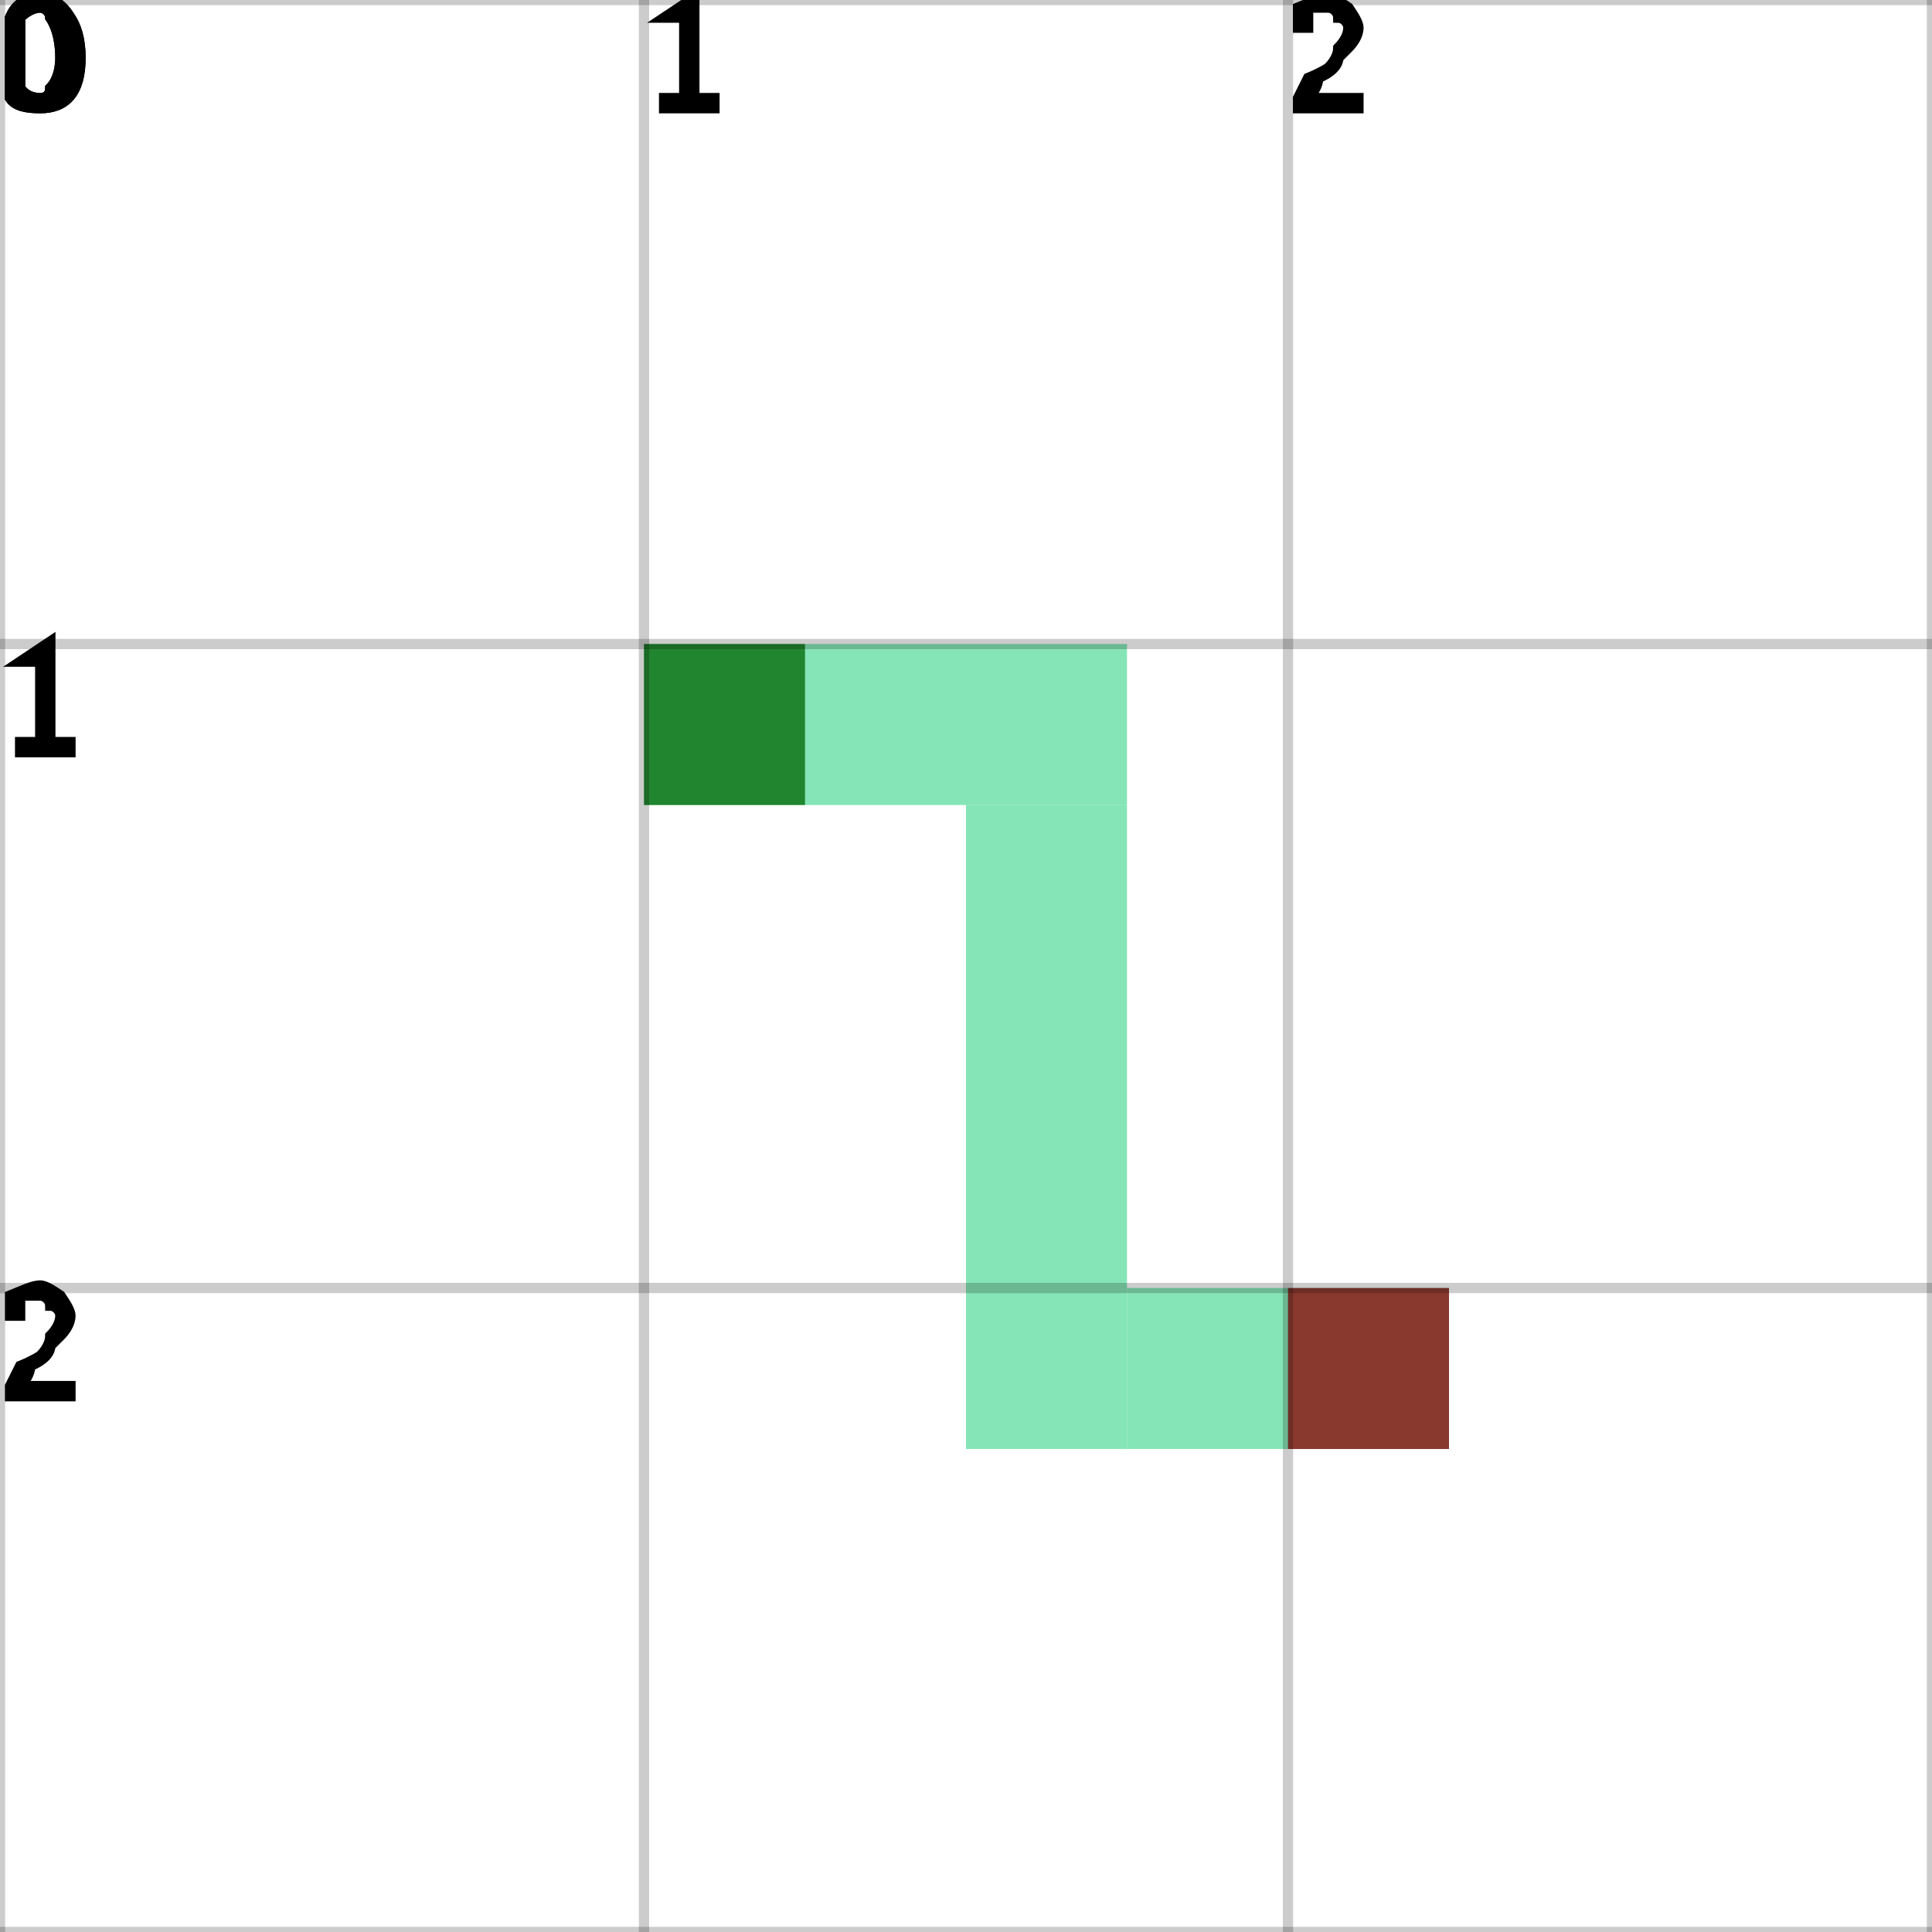
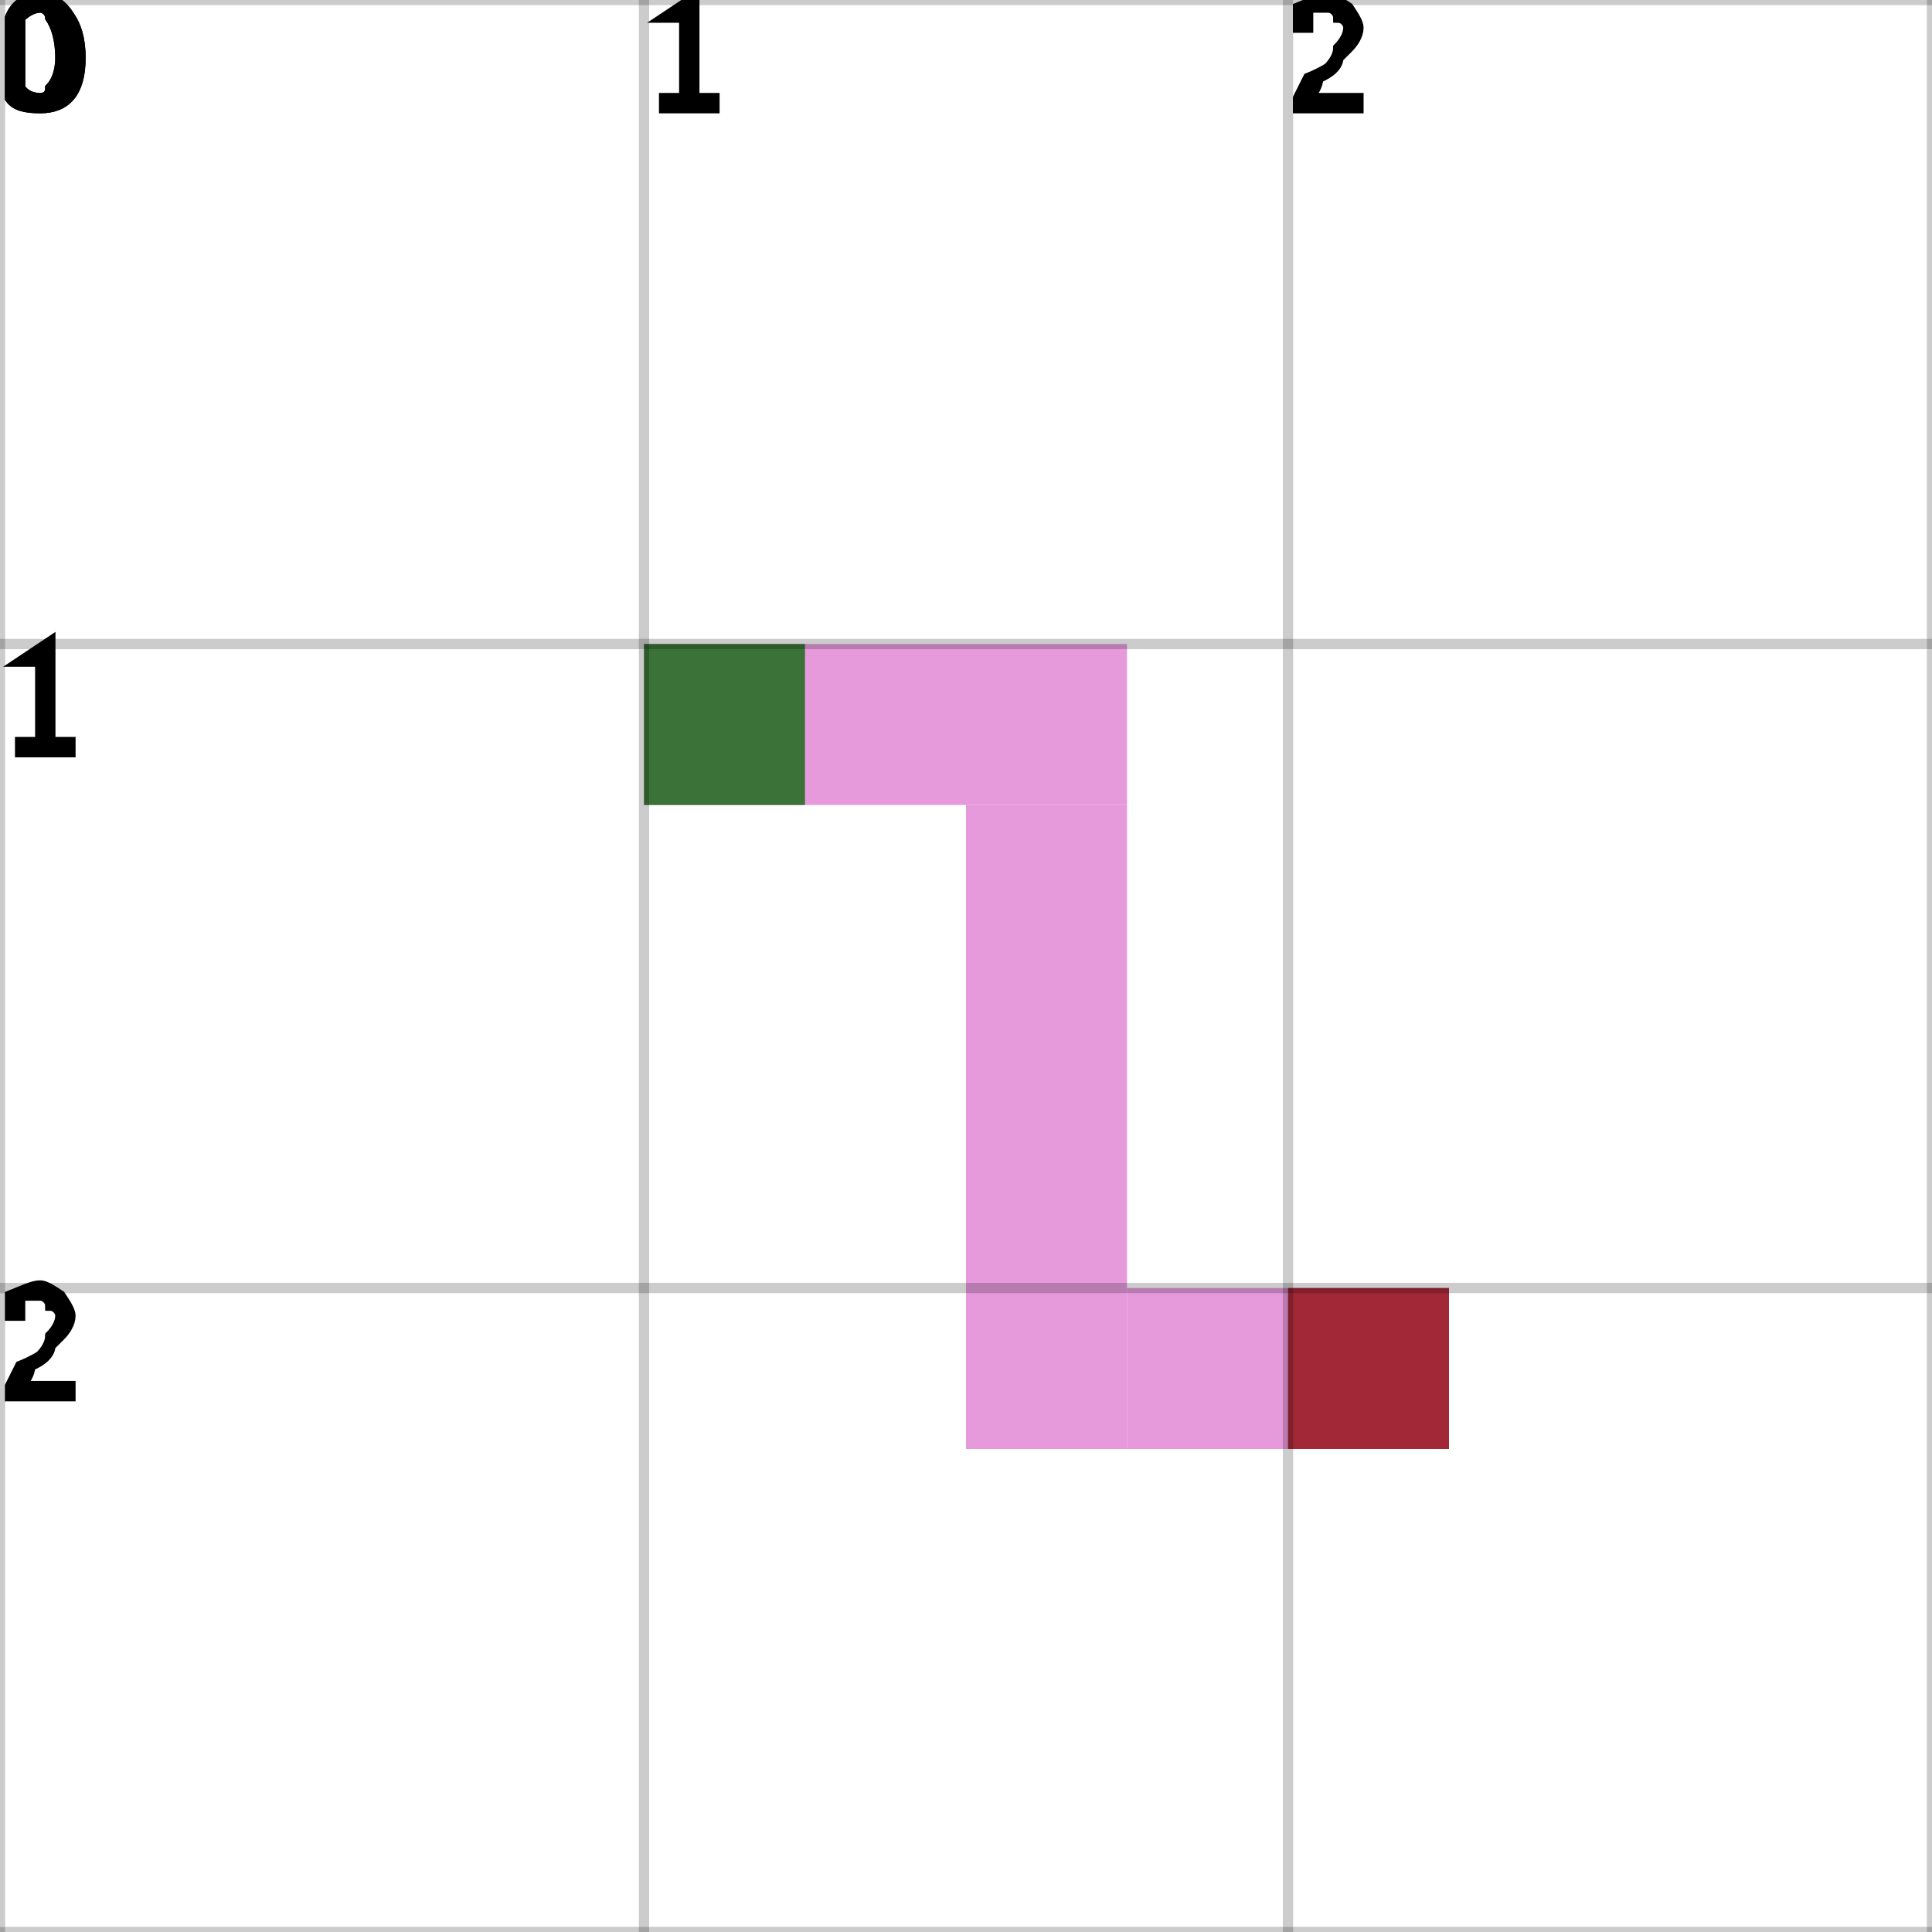
<svg xmlns="http://www.w3.org/2000/svg" height="100%" viewBox="0 0 3 3" width="100%" background-color="none">
-   <path d="M 1 1.25 L 1.75 1.25 L 1.75 1 L 1 1 Z" fill="#5CDC9D" opacity="0.75" stroke="transparent" stroke-width="0.5" />
-   <path d="M 1.75 1.25 L 1.5 1.25 L 1.5 2.25 L 1.75 2.25 Z" fill="#5CDC9D" opacity="0.75" stroke="transparent" stroke-width="0.5" />
-   <path d="M 1.75 2.25 L 2.25 2.25 L 2.25 2 L 1.75 2 Z" fill="#5CDC9D" opacity="0.75" stroke="transparent" stroke-width="0.5" />
+   <path d="M 1 1.25 L 1.75 1.25 L 1.75 1 L 1 1 Z" fill="#DD78D0" opacity="0.75" stroke="transparent" stroke-width="0.5" />
+   <path d="M 1.75 1.25 L 1.5 1.25 L 1.5 2.25 L 1.75 2.25 Z" fill="#DD78D0" opacity="0.75" stroke="transparent" stroke-width="0.5" />
+   <path d="M 1.75 2.25 L 2.25 2.25 L 2.25 2 L 1.75 2 Z" fill="#DD78D0" opacity="0.75" stroke="transparent" stroke-width="0.5" />
  <rect fill="darkGreen" height="0.25" opacity="0.75" stroke="transparent" stroke-width="0.5" width="0.25" x="1" y="1" />
  <rect fill="darkRed" height="0.25" opacity="0.75" stroke="transparent" stroke-width="0.5" width="0.25" x="2" y="2" />
  <line dominant-baseline="hanging" fill="transparent" font-size="0.25" opacity="0.2" stroke="black" stroke-width="0.016" text-anchor="start" x1="0" x2="0" y1="0" y2="3" />
  <text dominant-baseline="hanging" fill="black" font-size="0.25" opacity="1" stroke="black" stroke-width="0.016" text-anchor="start" x="0" y="0">0</text>
  <line dominant-baseline="hanging" fill="transparent" font-size="0.25" opacity="0.2" stroke="black" stroke-width="0.016" text-anchor="start" x1="1" x2="1" y1="0" y2="3" />
  <text dominant-baseline="hanging" fill="black" font-size="0.25" opacity="1" stroke="black" stroke-width="0.016" text-anchor="start" x="1" y="0">1</text>
  <line dominant-baseline="hanging" fill="transparent" font-size="0.25" opacity="0.2" stroke="black" stroke-width="0.016" text-anchor="start" x1="2" x2="2" y1="0" y2="3" />
  <text dominant-baseline="hanging" fill="black" font-size="0.25" opacity="1" stroke="black" stroke-width="0.016" text-anchor="start" x="2" y="0">2</text>
  <line dominant-baseline="hanging" fill="transparent" font-size="0.25" opacity="0.2" stroke="black" stroke-width="0.016" text-anchor="start" x1="3" x2="3" y1="0" y2="3" />
  <line dominant-baseline="hanging" fill="transparent" font-size="0.25" opacity="0.2" stroke="black" stroke-width="0.016" text-anchor="start" x1="0" x2="3" y1="0" y2="0" />
  <text dominant-baseline="hanging" fill="black" font-size="0.25" opacity="1" stroke="black" stroke-width="0.016" text-anchor="start" x="0" y="0">0</text>
  <line dominant-baseline="hanging" fill="transparent" font-size="0.25" opacity="0.2" stroke="black" stroke-width="0.016" text-anchor="start" x1="0" x2="3" y1="1" y2="1" />
  <text dominant-baseline="hanging" fill="black" font-size="0.25" opacity="1" stroke="black" stroke-width="0.016" text-anchor="start" x="0" y="1">1</text>
  <line dominant-baseline="hanging" fill="transparent" font-size="0.25" opacity="0.2" stroke="black" stroke-width="0.016" text-anchor="start" x1="0" x2="3" y1="2" y2="2" />
  <text dominant-baseline="hanging" fill="black" font-size="0.25" opacity="1" stroke="black" stroke-width="0.016" text-anchor="start" x="0" y="2">2</text>
  <line dominant-baseline="hanging" fill="transparent" font-size="0.25" opacity="0.2" stroke="black" stroke-width="0.016" text-anchor="start" x1="0" x2="3" y1="3" y2="3" />
</svg>
